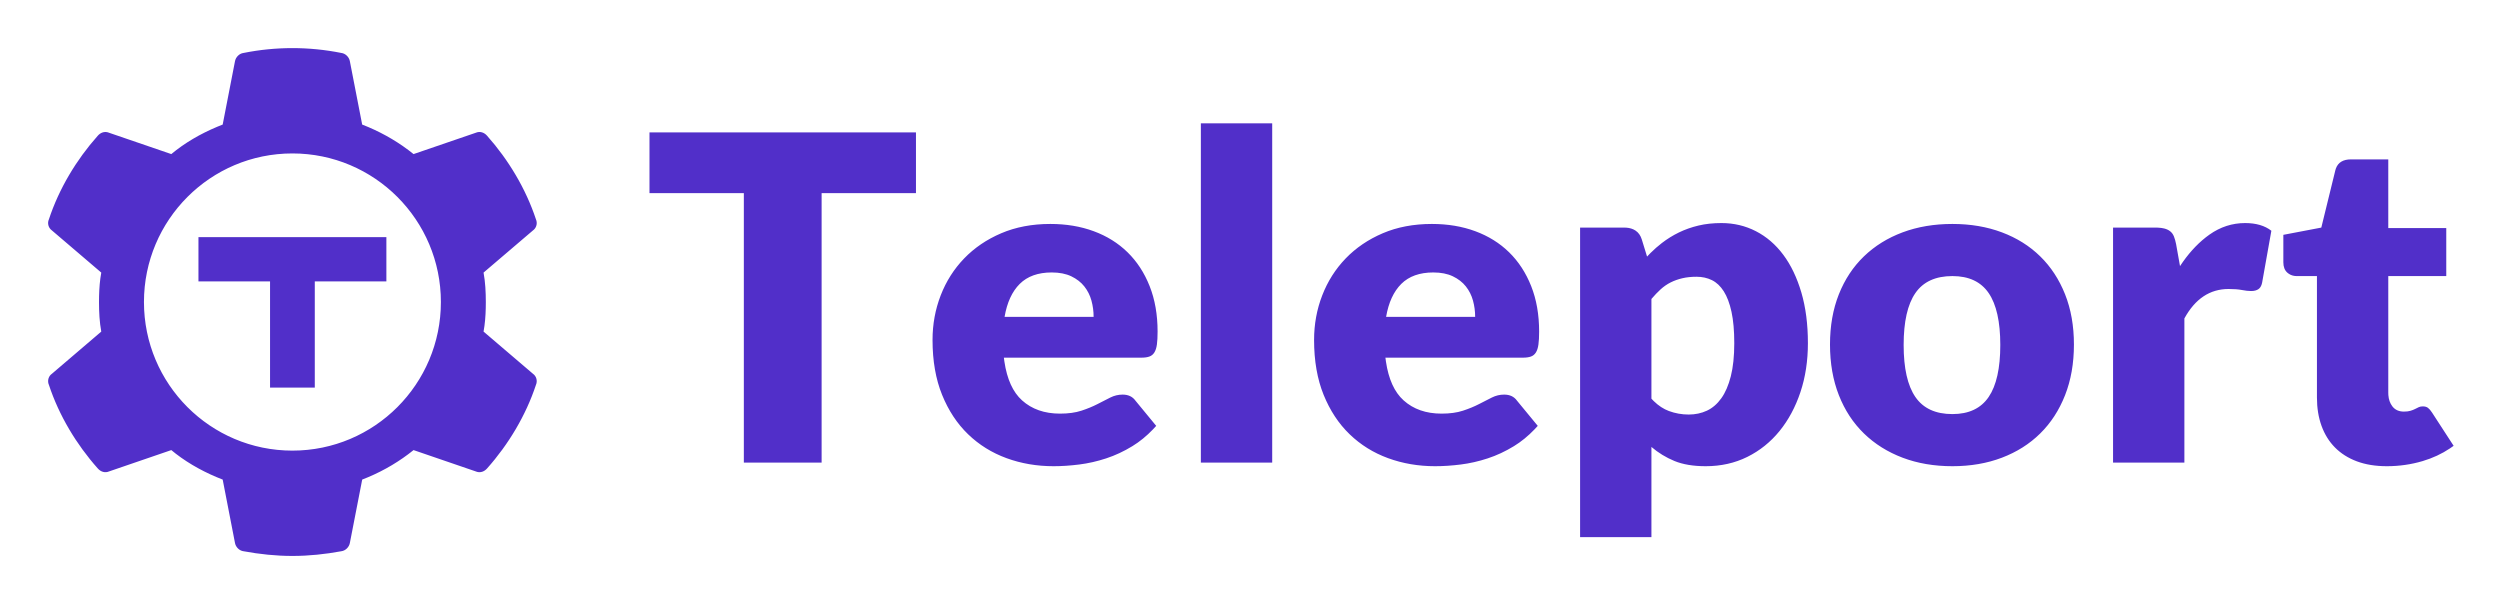
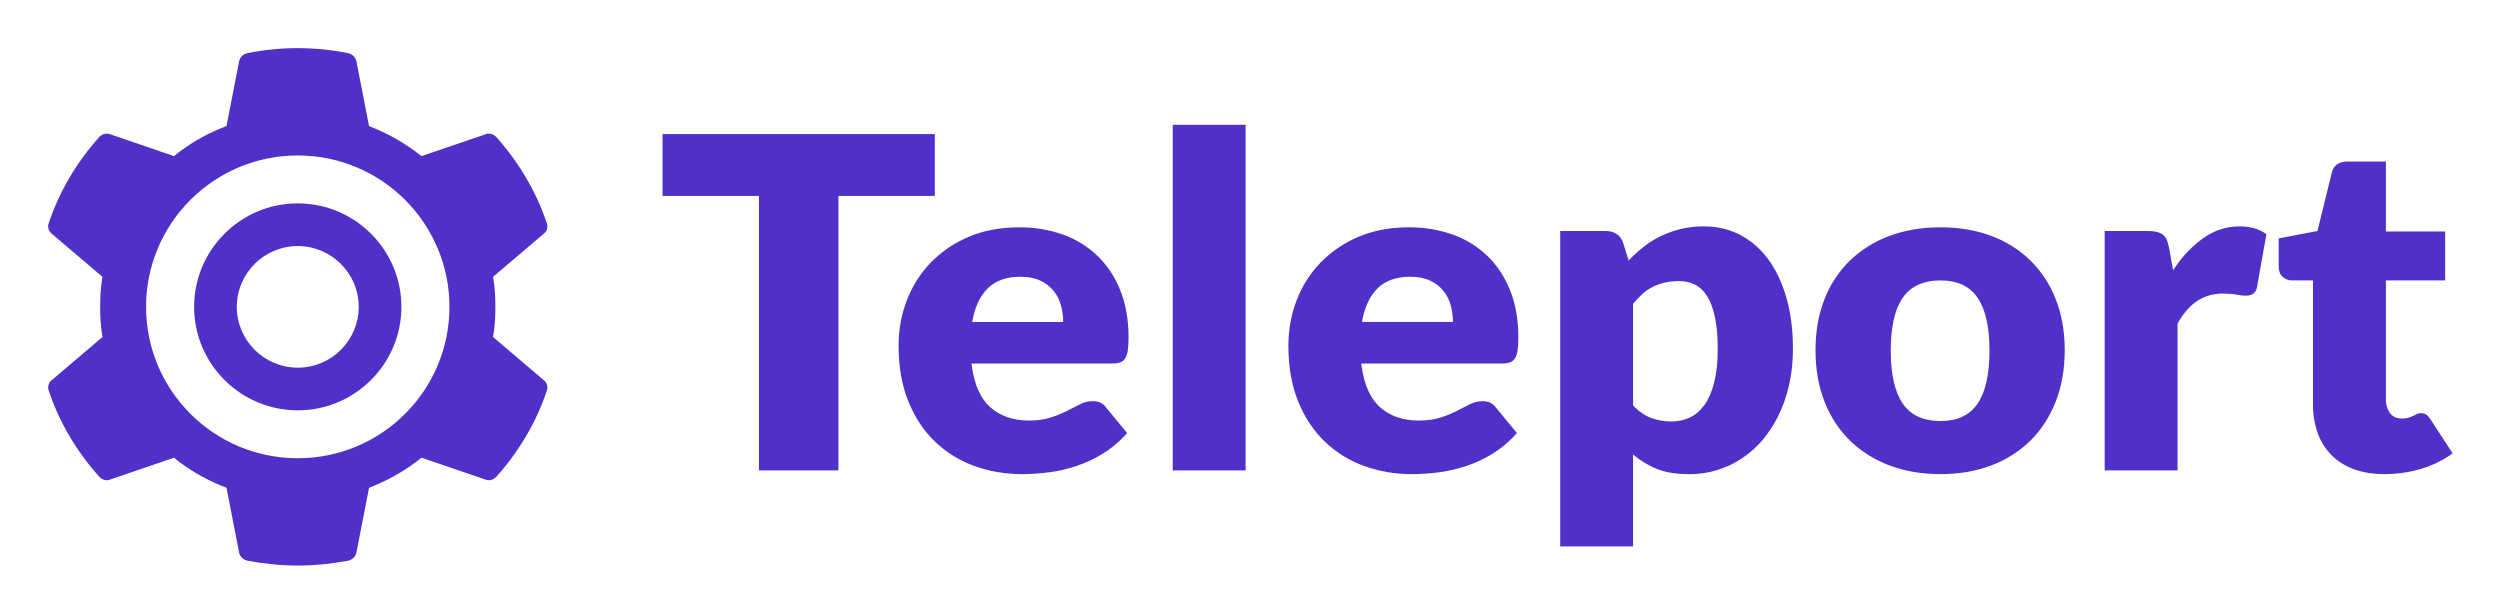
- <svg xmlns="http://www.w3.org/2000/svg" role="img" viewBox="-3.60 -3.60 187.07 45.07">
-   <g id="Social-Tiles-Templates" fill="none" fill-rule="evenodd" stroke="none" stroke-width="1">
-     <g id="temporary_teleport_logo-copy-2" fill="#512FC9" transform="translate(-23 -13)">
-       <path id="temporary_teleport_logo" d="M44.937,13.362 C45.221,13.395 45.463,13.618 45.552,13.877 L45.578,13.975 L46.501,18.721 C47.74,19.201 48.906,19.84 49.957,20.628 L50.345,20.93 L55,19.335 C55.302,19.205 55.621,19.298 55.847,19.558 C57.448,21.356 58.748,23.528 59.503,25.81 C59.62,26.074 59.559,26.38 59.359,26.576 L59.278,26.644 L55.583,29.797 C55.715,30.501 55.753,31.263 55.753,32.004 C55.753,32.6 55.729,33.205 55.651,33.783 L55.583,34.212 L59.278,37.367 C59.541,37.551 59.635,37.905 59.503,38.201 C58.75,40.483 57.45,42.653 55.849,44.451 C55.646,44.682 55.371,44.782 55.101,44.71 L55,44.675 L50.345,43.079 C49.324,43.904 48.184,44.582 46.964,45.099 L46.503,45.286 L45.578,50.036 C45.522,50.334 45.257,50.61 44.937,50.649 C43.731,50.87 42.525,51 41.283,51 C40.039,51 38.832,50.87 37.626,50.649 C37.342,50.615 37.101,50.393 37.011,50.134 L36.985,50.036 L36.063,45.286 C34.808,44.803 33.597,44.153 32.558,43.352 L32.218,43.079 L27.563,44.675 C27.262,44.805 26.942,44.711 26.715,44.451 C25.113,42.653 23.813,40.483 23.06,38.201 C22.943,37.938 23.004,37.629 23.204,37.434 L23.286,37.367 L26.978,34.212 C26.846,33.508 26.808,32.749 26.808,32.004 C26.808,31.411 26.833,30.805 26.91,30.226 L26.978,29.797 L23.286,26.644 C23.022,26.458 22.926,26.106 23.06,25.81 C23.813,23.528 25.113,21.356 26.715,19.558 C26.917,19.327 27.192,19.229 27.462,19.3 L27.563,19.335 L32.218,20.93 C33.218,20.095 34.401,19.411 35.646,18.889 L36.063,18.721 L36.985,13.975 C37.041,13.677 37.307,13.399 37.626,13.362 C40.039,12.879 42.525,12.879 44.937,13.362 Z M148.208,26.091 C149.138,26.091 149.999,26.294 150.791,26.701 C151.583,27.108 152.266,27.696 152.84,28.465 C153.414,29.233 153.864,30.174 154.192,31.288 C154.519,32.401 154.682,33.665 154.682,35.078 C154.682,36.4 154.496,37.621 154.123,38.74 C153.75,39.859 153.227,40.832 152.556,41.657 C151.884,42.482 151.081,43.126 150.145,43.59 C149.21,44.053 148.173,44.285 147.037,44.285 C146.107,44.285 145.327,44.155 144.695,43.895 C144.064,43.635 143.49,43.285 142.973,42.844 L142.973,42.844 L142.973,49.593 L137.635,49.593 L137.635,26.43 L140.941,26.43 L141.103,26.436 C141.366,26.456 141.59,26.528 141.776,26.65 C142,26.797 142.158,27.018 142.25,27.311 L142.25,27.311 L142.646,28.6 L142.909,28.327 C143.177,28.06 143.46,27.812 143.757,27.583 C144.153,27.278 144.577,27.015 145.031,26.794 C145.484,26.574 145.972,26.401 146.495,26.277 C147.017,26.153 147.588,26.091 148.208,26.091 Z M97.996,26.158 C99.179,26.158 100.261,26.339 101.242,26.701 C102.224,27.063 103.067,27.588 103.773,28.278 C104.479,28.968 105.03,29.813 105.426,30.813 C105.822,31.813 106.02,32.947 106.02,34.213 C106.02,34.609 106.003,34.931 105.969,35.179 C105.934,35.428 105.871,35.626 105.779,35.773 C105.688,35.92 105.564,36.022 105.409,36.078 C105.254,36.135 105.056,36.163 104.815,36.163 L104.815,36.163 L94.518,36.163 L94.556,36.451 C94.752,37.773 95.192,38.742 95.878,39.359 C96.613,40.021 97.56,40.351 98.719,40.351 C99.339,40.351 99.873,40.278 100.321,40.131 C100.768,39.984 101.167,39.82 101.518,39.639 C101.868,39.458 102.189,39.294 102.482,39.147 C102.775,39 103.082,38.927 103.403,38.927 C103.828,38.927 104.149,39.079 104.367,39.385 L104.367,39.385 L105.917,41.267 L105.678,41.526 C105.195,42.031 104.681,42.45 104.135,42.784 C103.498,43.174 102.843,43.48 102.172,43.7 C101.5,43.921 100.829,44.073 100.157,44.158 C99.486,44.243 98.846,44.285 98.237,44.285 C96.986,44.285 95.812,44.084 94.716,43.683 C93.62,43.282 92.661,42.686 91.84,41.894 C91.019,41.103 90.371,40.119 89.894,38.944 C89.418,37.768 89.18,36.4 89.18,34.84 C89.18,33.665 89.384,32.551 89.791,31.5 C90.199,30.448 90.784,29.527 91.548,28.736 C92.311,27.945 93.235,27.317 94.32,26.854 C95.405,26.39 96.63,26.158 97.996,26.158 Z M126.546,26.158 C127.728,26.158 128.81,26.339 129.792,26.701 C130.773,27.063 131.617,27.588 132.323,28.278 C133.029,28.968 133.58,29.813 133.976,30.813 C134.372,31.813 134.57,32.947 134.57,34.213 C134.57,34.609 134.553,34.931 134.518,35.179 C134.484,35.428 134.421,35.626 134.329,35.773 C134.237,35.92 134.114,36.022 133.959,36.078 C133.804,36.135 133.606,36.163 133.365,36.163 L133.365,36.163 L123.068,36.163 L123.106,36.451 C123.302,37.773 123.742,38.742 124.428,39.359 C125.163,40.021 126.11,40.351 127.269,40.351 C127.889,40.351 128.423,40.278 128.871,40.131 C129.318,39.984 129.717,39.82 130.067,39.639 C130.417,39.458 130.739,39.294 131.032,39.147 C131.324,39 131.631,38.927 131.953,38.927 C132.378,38.927 132.699,39.079 132.917,39.385 L132.917,39.385 L134.467,41.267 L134.228,41.526 C133.745,42.031 133.231,42.45 132.685,42.784 C132.048,43.174 131.393,43.48 130.722,43.7 C130.05,43.921 129.379,44.073 128.707,44.158 C128.035,44.243 127.395,44.285 126.787,44.285 C125.536,44.285 124.362,44.084 123.266,43.683 C122.169,43.282 121.211,42.686 120.39,41.894 C119.569,41.103 118.921,40.119 118.444,38.944 C117.968,37.768 117.73,36.4 117.73,34.84 C117.73,33.665 117.933,32.551 118.341,31.5 C118.748,30.448 119.334,29.527 120.097,28.736 C120.861,27.945 121.785,27.317 122.87,26.854 C123.954,26.39 125.18,26.158 126.546,26.158 Z M165.496,26.158 C166.851,26.158 168.085,26.368 169.198,26.786 C170.312,27.204 171.268,27.803 172.065,28.583 C172.863,29.363 173.483,30.31 173.925,31.423 C174.367,32.537 174.588,33.789 174.588,35.179 C174.588,36.581 174.367,37.844 173.925,38.969 C173.483,40.094 172.863,41.049 172.065,41.835 C171.268,42.621 170.312,43.225 169.198,43.649 C168.085,44.073 166.851,44.285 165.496,44.285 C164.13,44.285 162.887,44.073 161.768,43.649 C160.649,43.225 159.685,42.621 158.875,41.835 C158.066,41.049 157.44,40.094 156.998,38.969 C156.556,37.844 156.335,36.581 156.335,35.179 C156.335,33.789 156.556,32.537 156.998,31.423 C157.44,30.31 158.066,29.363 158.875,28.583 C159.685,27.803 160.649,27.204 161.768,26.786 C162.887,26.368 164.13,26.158 165.496,26.158 Z M198.11,21.326 L198.11,26.464 L202.449,26.464 L202.449,30.058 L198.11,30.058 L198.11,38.791 L198.116,38.961 C198.14,39.293 198.239,39.572 198.411,39.8 C198.612,40.066 198.902,40.199 199.281,40.199 C199.476,40.199 199.639,40.179 199.771,40.139 C199.903,40.1 200.018,40.054 200.116,40.004 C200.213,39.953 200.305,39.907 200.391,39.868 C200.477,39.828 200.578,39.809 200.693,39.809 C200.853,39.809 200.982,39.845 201.08,39.919 C201.178,39.992 201.278,40.108 201.381,40.266 L201.381,40.266 L203,42.759 L202.738,42.944 C202.116,43.361 201.429,43.681 200.675,43.904 C199.814,44.158 198.925,44.285 198.006,44.285 C197.157,44.285 196.408,44.164 195.759,43.921 C195.111,43.678 194.565,43.333 194.123,42.886 C193.681,42.44 193.346,41.9 193.116,41.267 C192.886,40.634 192.772,39.927 192.772,39.147 L192.772,39.147 L192.772,30.058 L191.256,30.058 L191.122,30.051 C190.904,30.027 190.713,29.942 190.55,29.796 C190.355,29.62 190.258,29.363 190.258,29.024 L190.258,29.024 L190.258,26.972 L193.099,26.43 L194.149,22.14 L194.189,22.01 C194.354,21.554 194.731,21.326 195.32,21.326 L195.32,21.326 L198.11,21.326 Z M87.94,19.308 L87.94,23.852 L80.88,23.852 L80.88,44.014 L75.06,44.014 L75.06,23.852 L68,23.852 L68,19.308 L87.94,19.308 Z M114.596,18.63 L114.596,44.014 L109.258,44.014 L109.258,18.63 L114.596,18.63 Z M187.399,26.091 C188.214,26.091 188.869,26.283 189.362,26.667 L189.362,26.667 L188.673,30.533 L188.64,30.667 C188.589,30.835 188.508,30.957 188.398,31.033 C188.26,31.13 188.077,31.178 187.847,31.178 C187.652,31.178 187.422,31.152 187.158,31.101 C186.894,31.05 186.561,31.025 186.159,31.025 C184.759,31.025 183.657,31.76 182.853,33.229 L182.853,33.229 L182.853,44.014 L177.515,44.014 L177.515,26.43 L180.684,26.43 L180.874,26.434 C181.056,26.442 181.213,26.464 181.347,26.498 C181.525,26.543 181.674,26.613 181.794,26.71 C181.915,26.806 182.007,26.933 182.07,27.091 C182.133,27.249 182.188,27.441 182.233,27.668 L182.233,27.668 L182.526,29.312 L182.747,28.989 C183.345,28.146 184.006,27.468 184.73,26.955 C185.545,26.379 186.435,26.091 187.399,26.091 Z M41.28,20.881 C35.144,20.881 30.172,25.86 30.172,32 C30.172,38.14 35.144,43.119 41.28,43.119 C47.417,43.119 52.391,38.14 52.391,32 C52.391,25.86 47.417,20.881 41.28,20.881 Z M146.348,30.109 C145.958,30.109 145.605,30.146 145.289,30.22 C144.974,30.293 144.681,30.398 144.411,30.533 C144.141,30.669 143.892,30.841 143.662,31.05 C143.432,31.26 143.203,31.5 142.973,31.771 L142.973,31.771 L142.973,39.232 L143.148,39.413 C143.5,39.758 143.878,40.006 144.282,40.156 C144.753,40.331 145.246,40.419 145.763,40.419 C146.256,40.419 146.71,40.323 147.123,40.131 C147.536,39.939 147.895,39.631 148.199,39.207 C148.504,38.783 148.742,38.232 148.914,37.553 C149.086,36.875 149.172,36.05 149.172,35.078 C149.172,34.151 149.103,33.371 148.966,32.738 C148.828,32.105 148.636,31.593 148.389,31.203 C148.142,30.813 147.846,30.533 147.502,30.364 C147.158,30.194 146.773,30.109 146.348,30.109 Z M165.496,30.058 C164.233,30.058 163.309,30.482 162.724,31.33 C162.138,32.178 161.846,33.472 161.846,35.213 C161.846,36.954 162.138,38.251 162.724,39.105 C163.309,39.958 164.233,40.385 165.496,40.385 C166.724,40.385 167.629,39.958 168.208,39.105 C168.788,38.251 169.078,36.954 169.078,35.213 C169.078,33.472 168.788,32.178 168.208,31.33 C167.629,30.482 166.724,30.058 165.496,30.058 Z M48.312,27.144 L48.312,30.456 L42.955,30.455 L42.955,38.404 L39.607,38.404 L39.607,30.455 L34.25,30.456 L34.25,27.144 L48.312,27.144 Z M98.099,29.787 C97.078,29.787 96.28,30.073 95.706,30.643 C95.132,31.214 94.753,32.037 94.57,33.111 L94.57,33.111 L101.233,33.111 C101.233,32.692 101.179,32.285 101.07,31.89 C100.961,31.494 100.783,31.141 100.536,30.83 C100.289,30.519 99.965,30.268 99.563,30.075 C99.161,29.883 98.673,29.787 98.099,29.787 Z M126.649,29.787 C125.628,29.787 124.83,30.073 124.256,30.643 C123.682,31.214 123.303,32.037 123.119,33.111 L123.119,33.111 L129.783,33.111 C129.783,32.692 129.729,32.285 129.62,31.89 C129.511,31.494 129.333,31.141 129.086,30.83 C128.839,30.519 128.515,30.268 128.113,30.075 C127.711,29.883 127.223,29.787 126.649,29.787 Z" />
-     </g>
-   </g>
+ <svg xmlns="http://www.w3.org/2000/svg" role="img" viewBox="-3.66 -3.66 190.06 46.56">
+   <defs>
+     <style>.cls-1{fill:#512fc9;stroke-width:0}</style>
+   </defs>
+   <path d="M67.409 6.53H46.711v4.705h7.327v20.869h6.043V11.235h7.328V6.53zm60.887 7.021h-.003.003zm2.439 2.459c-.559-.764-1.288-1.39-2.128-1.827-.821-.421-1.713-.631-2.68-.631-1.672-.023-3.3.522-4.622 1.544-.306.238-.601.494-.88.771l-.273.284-.409-1.334c-.077-.279-.252-.523-.493-.686-.21-.131-.449-.208-.698-.221l-.168-.008h-3.431v23.977h5.54v-6.986a6.61 6.61 0 0 0 1.788 1.089c.653.269 1.464.403 2.43.403 1.116.014 2.22-.233 3.226-.721.968-.477 1.822-1.16 2.503-2.0.721-.899 1.271-1.922 1.624-3.019.389-1.158.581-2.423.581-3.791 0-1.464-.168-2.77-.508-3.924-.34-1.152-.806-2.126-1.402-2.921zm-4.075 9.407c-.181.703-.426 1.274-.743 1.712-.317.437-.689.757-1.118.956-.442.202-.923.303-1.411.298-.536 0-1.048-.09-1.536-.272-.443-.172-.845-.434-1.178-.771l-.181-.185v-7.724c.222-.264.46-.513.715-.746.233-.213.496-.392.778-.534.278-.142.584-.25.911-.324.327-.077.693-.116 1.098-.116.443 0 .842.088 1.198.263.357.178.666.466.922.869.255.405.456.934.598 1.589.142.656.215 1.462.215 2.423 0 1.007-.09 1.861-.267 2.562zm-46.857-9.6c-.75-.724-1.646-1.282-2.628-1.634-1.081-.385-2.22-.574-3.368-.56-1.419 0-2.691.239-3.817.72-1.081.449-2.06 1.11-2.878 1.947-.794.821-1.413 1.794-1.822 2.861-.426 1.103-.641 2.276-.635 3.459 0 1.614.246 3.03.743 4.246.494 1.217 1.167 2.236 2.02 3.054.852.82 1.847 1.436 2.985 1.853 1.136.414 2.356.622 3.653.622.633 0 1.295-.045 1.993-.131.696-.088 1.393-.245 2.091-.476.698-.227 1.377-.542 2.038-.947.567-.344 1.101-.78 1.603-1.302l.247-.269-1.607-1.949c-.229-.317-.561-.476-1.002-.476-.334 0-.652.077-.954.23-.306.151-.639.321-1.002.508-.4.202-.815.372-1.243.51-.465.153-1.019.229-1.661.229-1.204 0-2.188-.343-2.949-1.027-.712-.639-1.169-1.643-1.373-3.011l-.039-.298H80.884c.252 0 .456-.029.616-.086.161-.059.298-.17.386-.317.107-.188.174-.398.196-.615.036-.258.054-.59.054-1.001 0-1.311-.207-2.485-.618-3.519-.38-.987-.964-1.881-1.716-2.624zM70.25 20.818c.191-1.112.585-1.964 1.18-2.554.596-.591 1.424-.886 2.485-.886.594 0 1.101.1 1.519.299.392.179.737.446 1.01.78.258.324.446.698.554 1.098.113.412.17.837.168 1.263H70.25zm39.188-5.003c-.75-.724-1.646-1.28-2.628-1.632a9.702 9.702 0 0 0-3.369-.56l-.002-.002c-1.417 0-2.69.241-3.816.721-1.079.449-2.058 1.112-2.877 1.947-.794.821-1.413 1.794-1.822 2.861-.423 1.089-.636 2.241-.636 3.459 0 1.614.249 3.03.743 4.248.496 1.218 1.167 2.234 2.02 3.053.854.821 1.871 1.451 2.986 1.853 1.172.42 2.409.632 3.655.622.632 0 1.294-.045 1.992-.131.71-.091 1.411-.249 2.092-.474.696-.227 1.374-.544 2.037-.948.587-.363 1.126-.8 1.601-1.302l.249-.269-1.609-1.949c-.227-.317-.559-.474-1.002-.474-.332 0-.652.076-.954.23-.304.15-.638.32-1.002.508a8.425 8.425 0 0 1-1.242.508c-.465.153-1.019.227-1.661.227-1.204 0-2.188-.34-2.949-1.025-.713-.639-1.17-1.643-1.374-3.011l-.039-.298h10.688c.21.006.418-.023.616-.086.161-.059.297-.17.385-.317.107-.188.174-.398.196-.615.039-.258.054-.59.054-1.001 0-1.311-.207-2.485-.616-3.519-.411-1.035-.984-1.91-1.716-2.625zm-9.554 5.003c.19-1.112.584-1.963 1.18-2.554.595-.59 1.422-.885 2.483-.885.598 0 1.103.099 1.519.296.418.199.754.459 1.011.781.256.321.44.689.554 1.098.113.411.168.829.168 1.263h-6.916zm50.805-4.686c-.851-.822-1.865-1.455-2.976-1.861-1.157-.432-2.437-.649-3.842-.649-1.419 0-2.71.216-3.871.649-1.12.406-2.142 1.041-3.003 1.861-.852.828-1.518 1.831-1.947 2.94-.459 1.152-.687 2.449-.687 3.888 0 1.45.229 2.758.687 3.924.459 1.163 1.109 2.151 1.947 2.966.862.826 1.884 1.465 3.003 1.876 1.163.44 2.452.659 3.871.659 1.405 0 2.687-.219 3.842-.659 1.112-.411 2.126-1.05 2.976-1.876.828-.815 1.472-1.804 1.93-2.966.46-1.164.689-2.474.689-3.924 0-1.439-.229-2.736-.689-3.888a8.365 8.365 0 0 0-1.93-2.94zm-4.004 10.891c-.601.883-1.541 1.326-2.813 1.326-1.311 0-2.271-.442-2.878-1.326-.608-.883-.911-2.225-.911-4.027 0-1.802.303-3.144.911-4.019.608-.877 1.567-1.317 2.878-1.317 1.272 0 2.213.438 2.813 1.317.602.876.902 2.217.902 4.019 0 1.802-.3 3.144-.902 4.027zm34.434 1.203c-.108-.164-.212-.283-.313-.358-.117-.082-.258-.122-.401-.116-.107-.002-.215.019-.312.062-.091.042-.185.088-.287.141-.267.139-.567.208-.868.202-.392 0-.693-.139-.9-.412-.179-.236-.283-.527-.307-.868l-.006-.178v-9.041h4.504v-3.72h-4.504V8.619h-2.897c-.612 0-1.002.236-1.174.707l-.04.134-1.092 4.442-2.948.562v2.122c0 .352.1.619.303.8.165.15.372.241.593.264l.139.008h1.573v9.408c-.009.746.111 1.488.358 2.194.221.628.579 1.2 1.045 1.675.48.477 1.061.842 1.697 1.072.675.25 1.451.377 2.333.377.954 0 1.876-.133 2.772-.395.76-.219 1.481-.554 2.14-.993l.272-.191-1.68-2.58zM85.497 5.829h5.539v26.275h-5.539zm78.338 8.618c-.801.581-1.498 1.291-2.06 2.105l-.229.334-.304-1.7c-.039-.204-.096-.403-.17-.598-.059-.154-.158-.29-.286-.395-.137-.105-.296-.179-.465-.219-.161-.039-.326-.06-.491-.065l-.198-.005h-3.286V32.104h5.54V20.94c.834-1.521 1.978-2.281 3.431-2.281.418 0 .764.026 1.038.079.273.053.511.08.715.08.238 0 .429-.049.571-.15.125-.094.215-.229.253-.38l.034-.137.713-4.002c-.514-.398-1.192-.598-2.038-.598-1.001 0-1.926.299-2.77.896zM37.658 25.223l-3.836-3.266.071-.443c.08-.599.107-1.224.107-1.842 0-.768-.04-1.557-.178-2.285l3.836-3.261.085-.071c.102-.1.171-.232.198-.372.028-.142.009-.289-.049-.42-.783-2.362-2.134-4.611-3.795-6.475-.235-.267-.567-.364-.879-.228l-4.833 1.649-.401-.31a15.036 15.036 0 0 0-3.588-1.973l-.957-4.913-.028-.102c-.048-.139-.132-.261-.245-.355-.112-.094-.248-.156-.393-.178L22.771.375a19.372 19.372 0 0 0-7.588 0c-.163.025-.313.099-.433.212-.119.114-.2.261-.233.423l-.957 4.913-.434.173c-1.283.525-2.482 1.235-3.556 2.111L4.738 6.556l-.107-.034c-.141-.034-.289-.026-.426.02-.137.048-.258.133-.349.245C2.193 8.652.844 10.9.062 13.262a.7.7 0 0 0-.037.473c.043.157.139.296.272.391l3.835 3.263-.072.443c-.08.599-.105 1.228-.105 1.841a12.561 12.561 0 0 0 .177 2.285L.298 25.223l-.085.069c-.103.102-.172.232-.198.374-.027.142-.009.289.049.42.782 2.364 2.131 4.609 3.794 6.47.236.269.569.366.88.232l4.832-1.652.352.284c1.111.837 2.336 1.512 3.638 2.001l.957 4.917.026.102c.048.137.133.261.246.355.113.094.249.154.394.178 1.252.229 2.504.363 3.796.363 1.29 0 2.542-.134 3.794-.363.162-.026.313-.1.432-.213.119-.114.2-.261.233-.422l.959-4.917.479-.193c1.265-.534 2.45-1.238 3.511-2.092l4.831 1.652.105.036c.281.076.565-.028.775-.267 1.665-1.861 3.013-4.106 3.794-6.47.068-.148.08-.316.039-.474-.043-.157-.139-.295-.272-.389zm-18.681 5.954c-6.369 0-11.532-5.153-11.532-11.508 0-6.355 5.159-11.509 11.531-11.51-0 0-.001-0-.001-0h.002c-0 0-.001 0-.001 0 6.37 0 11.533 5.155 11.533 11.51 0 6.356-5.163 11.508-11.532 11.508z" class="cls-1" />
+   <path d="M18.977 11.802c-4.344 0-7.879 3.529-7.879 7.867s3.535 7.866 7.879 7.866 7.879-3.529 7.879-7.866-3.535-7.867-7.879-7.867zm0 12.49c-2.556 0-4.635-2.074-4.635-4.623 0-2.549 2.079-4.623 4.634-4.623 2.556 0 4.636 2.074 4.636 4.623 0 2.549-2.079 4.623-4.635 4.623z" class="cls-1" />
</svg>
